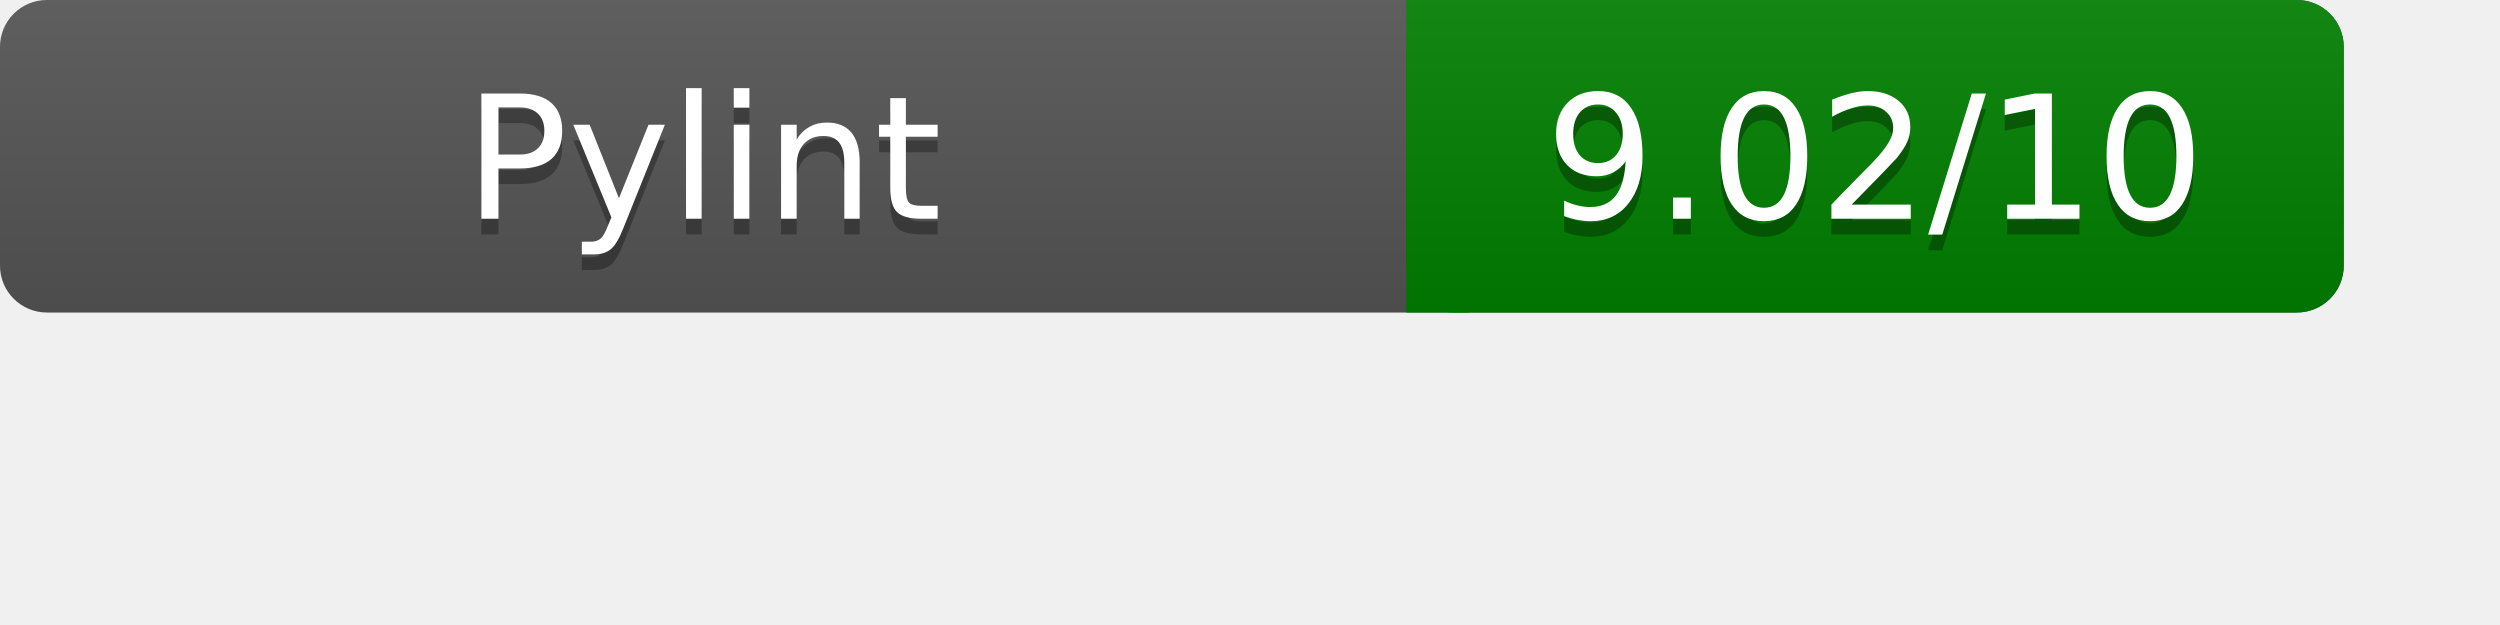
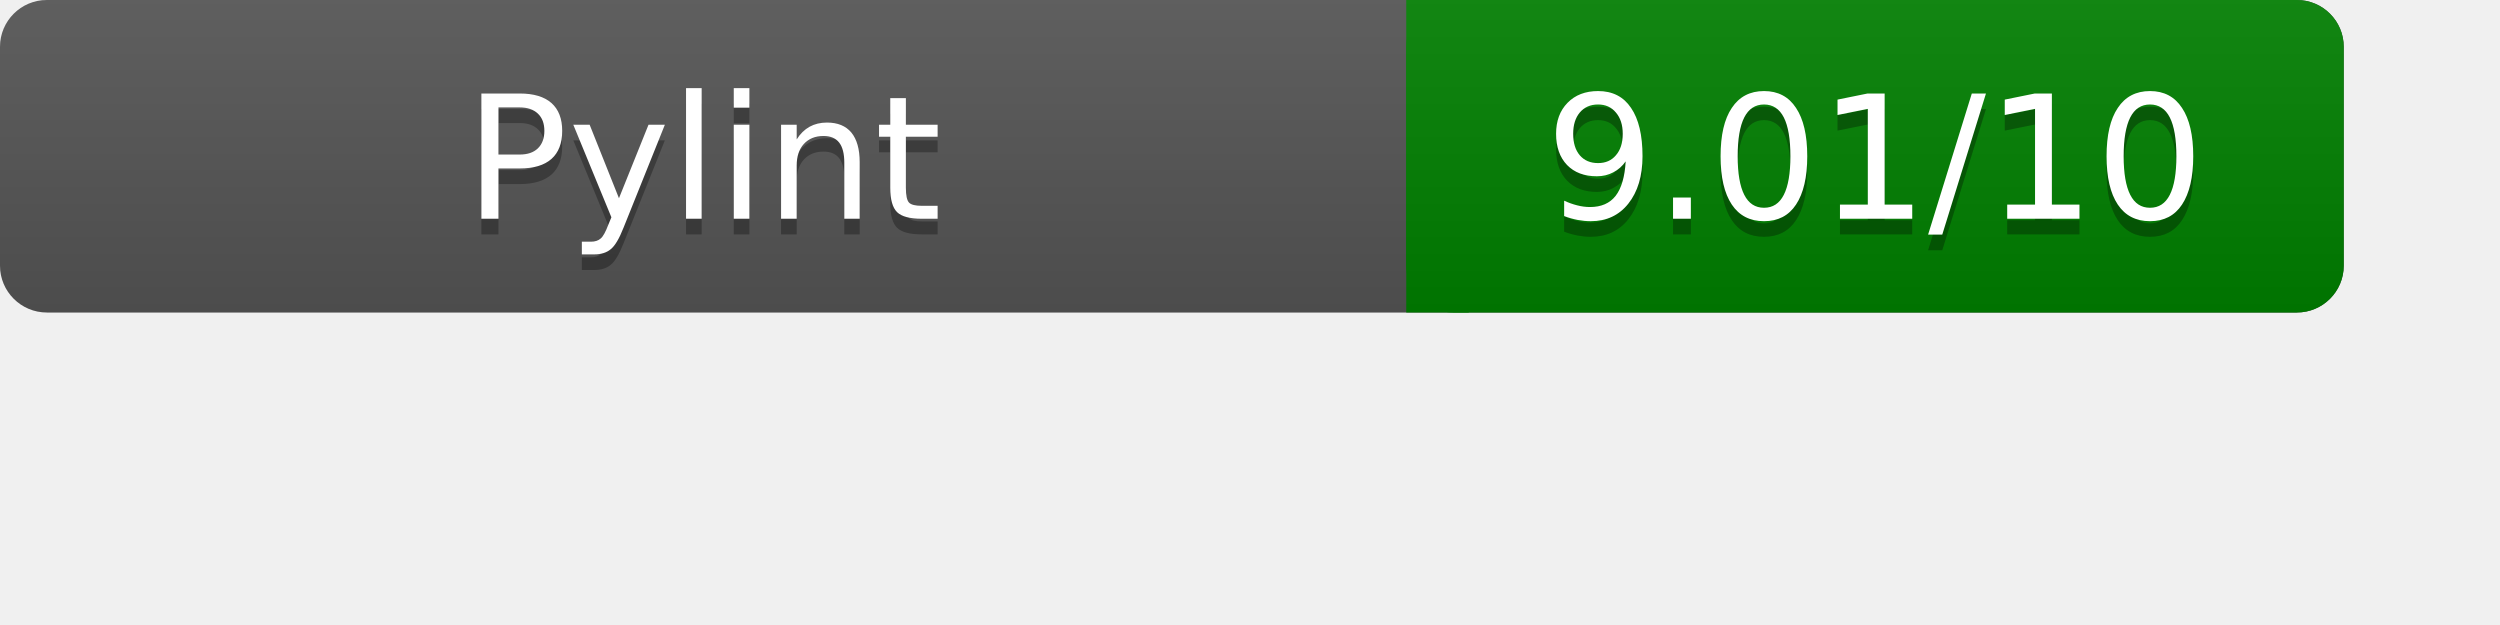
<svg xmlns="http://www.w3.org/2000/svg" width="160" height="40" role="img" aria-label="Pylint Results">
  <linearGradient id="a" x2="0" y2="100%">
    <stop offset="0" stop-color="#bbb" stop-opacity=".1" />
    <stop offset="1" stop-opacity=".1" />
  </linearGradient>
  <rect rx="3" width="150" height="20" fill="#555" />
  <rect rx="3" x="90" width="60" height="20" fill="green" />
  <path fill="green" d="M90 0h4v20h-4z" />
  <rect rx="3" width="150" height="20" fill="url(#a)" />
  <g fill="#fff" text-anchor="middle" font-family="Verdana,DejaVu Sans,sans-serif" font-size="11">
    <text x="45" y="15" fill="#010101" fill-opacity=".3">Pylint</text>
    <text x="45" y="14">Pylint</text>
-     <text x="120" y="15" fill="#010101" fill-opacity=".3">9.02/10</text>
-     <text x="120" y="14">9.02/10</text>
+     <text x="120" y="15" fill="#010101" fill-opacity=".3">9.01/10</text>
+     <text x="120" y="14">9.01/10</text>
  </g>
</svg>
